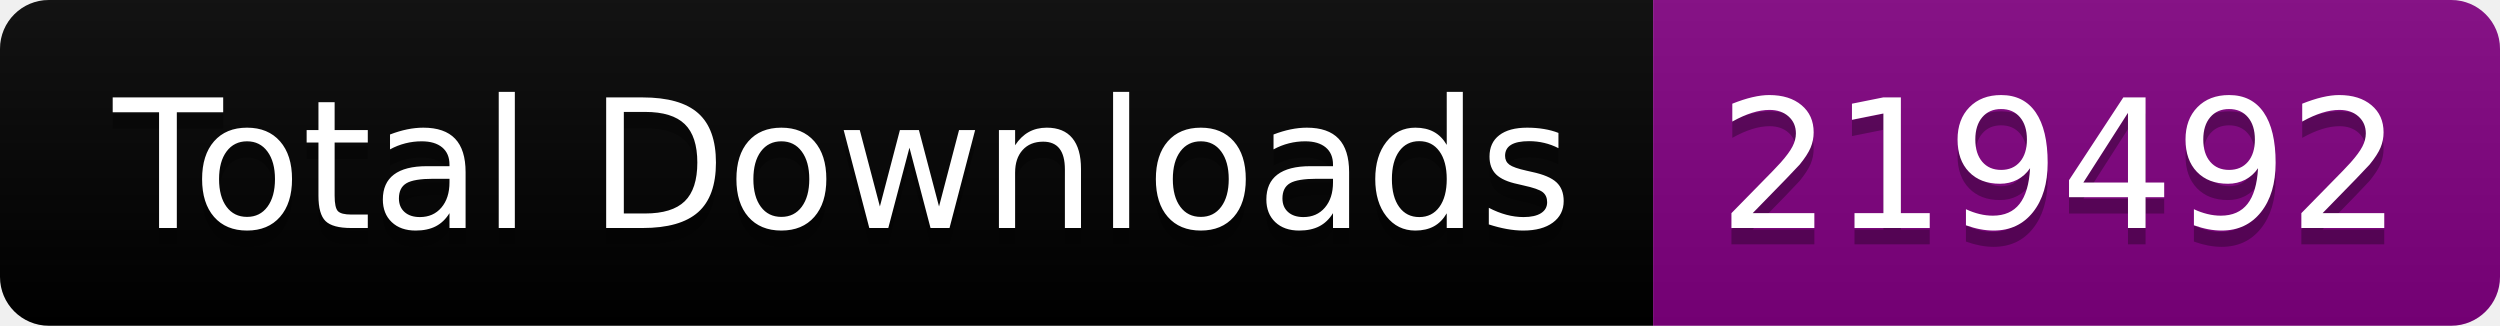
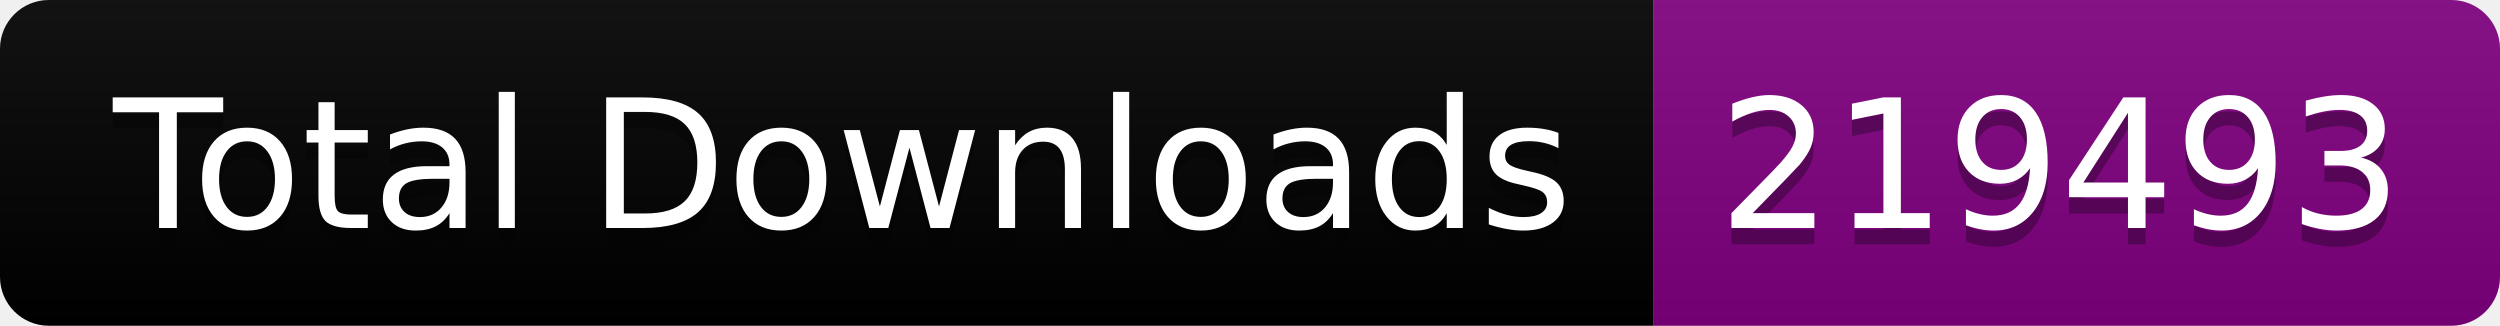
<svg xmlns="http://www.w3.org/2000/svg" width="153.5" height="20">
  <linearGradient id="smooth" x2="0" y2="100%">
    <stop offset="0" stop-color="#bbb" stop-opacity=".1" />
    <stop offset="1" stop-opacity=".1" />
  </linearGradient>
  <clipPath id="round">
    <rect width="153.5" height="20" rx="3" fill="#fff" />
  </clipPath>
  <g clip-path="url(#round)">
    <rect width="101.5" height="20" fill="black" />
    <rect x="101.5" width="52.0" height="20" fill="purple" />
    <rect width="153.5" height="20" fill="url(#smooth)" />
  </g>
  <g fill="#fff" text-anchor="middle" font-family="DejaVu Sans,Verdana,Geneva,sans-serif" font-size="110">
    <text x="517.5" y="150" fill="#010101" fill-opacity=".3" transform="scale(0.1)" textLength="915.0" lengthAdjust="spacing">Total Downloads</text>
    <text x="517.5" y="140" transform="scale(0.1)" textLength="915.0" lengthAdjust="spacing">Total Downloads</text>
-     <text x="1265.0" y="150" fill="#010101" fill-opacity=".3" transform="scale(0.1)" textLength="420.0" lengthAdjust="spacing">219492</text>
-     <text x="1265.0" y="140" transform="scale(0.1)" textLength="420.0" lengthAdjust="spacing">219492</text>
+     <text x="1265.0" y="150" fill="#010101" fill-opacity=".3" transform="scale(0.1)" textLength="420.0" lengthAdjust="spacing">219493</text>
+     <text x="1265.0" y="140" transform="scale(0.1)" textLength="420.0" lengthAdjust="spacing">219493</text>
  </g>
</svg>
